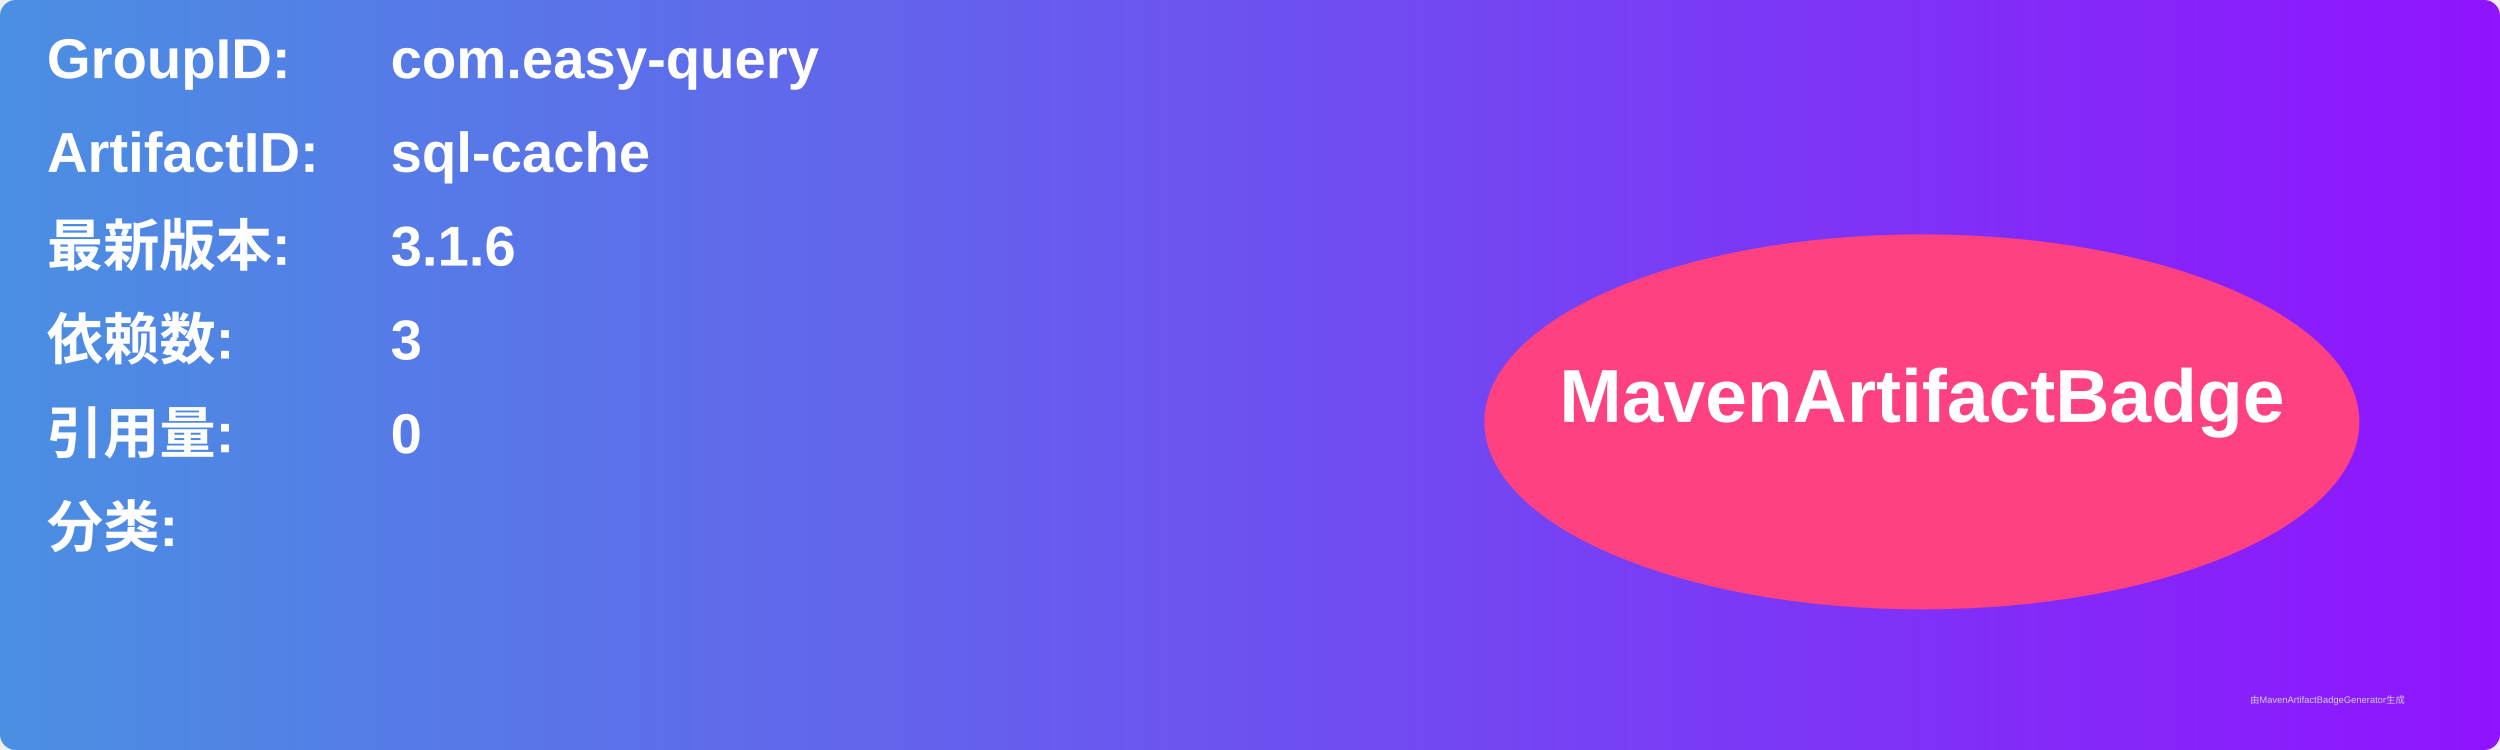
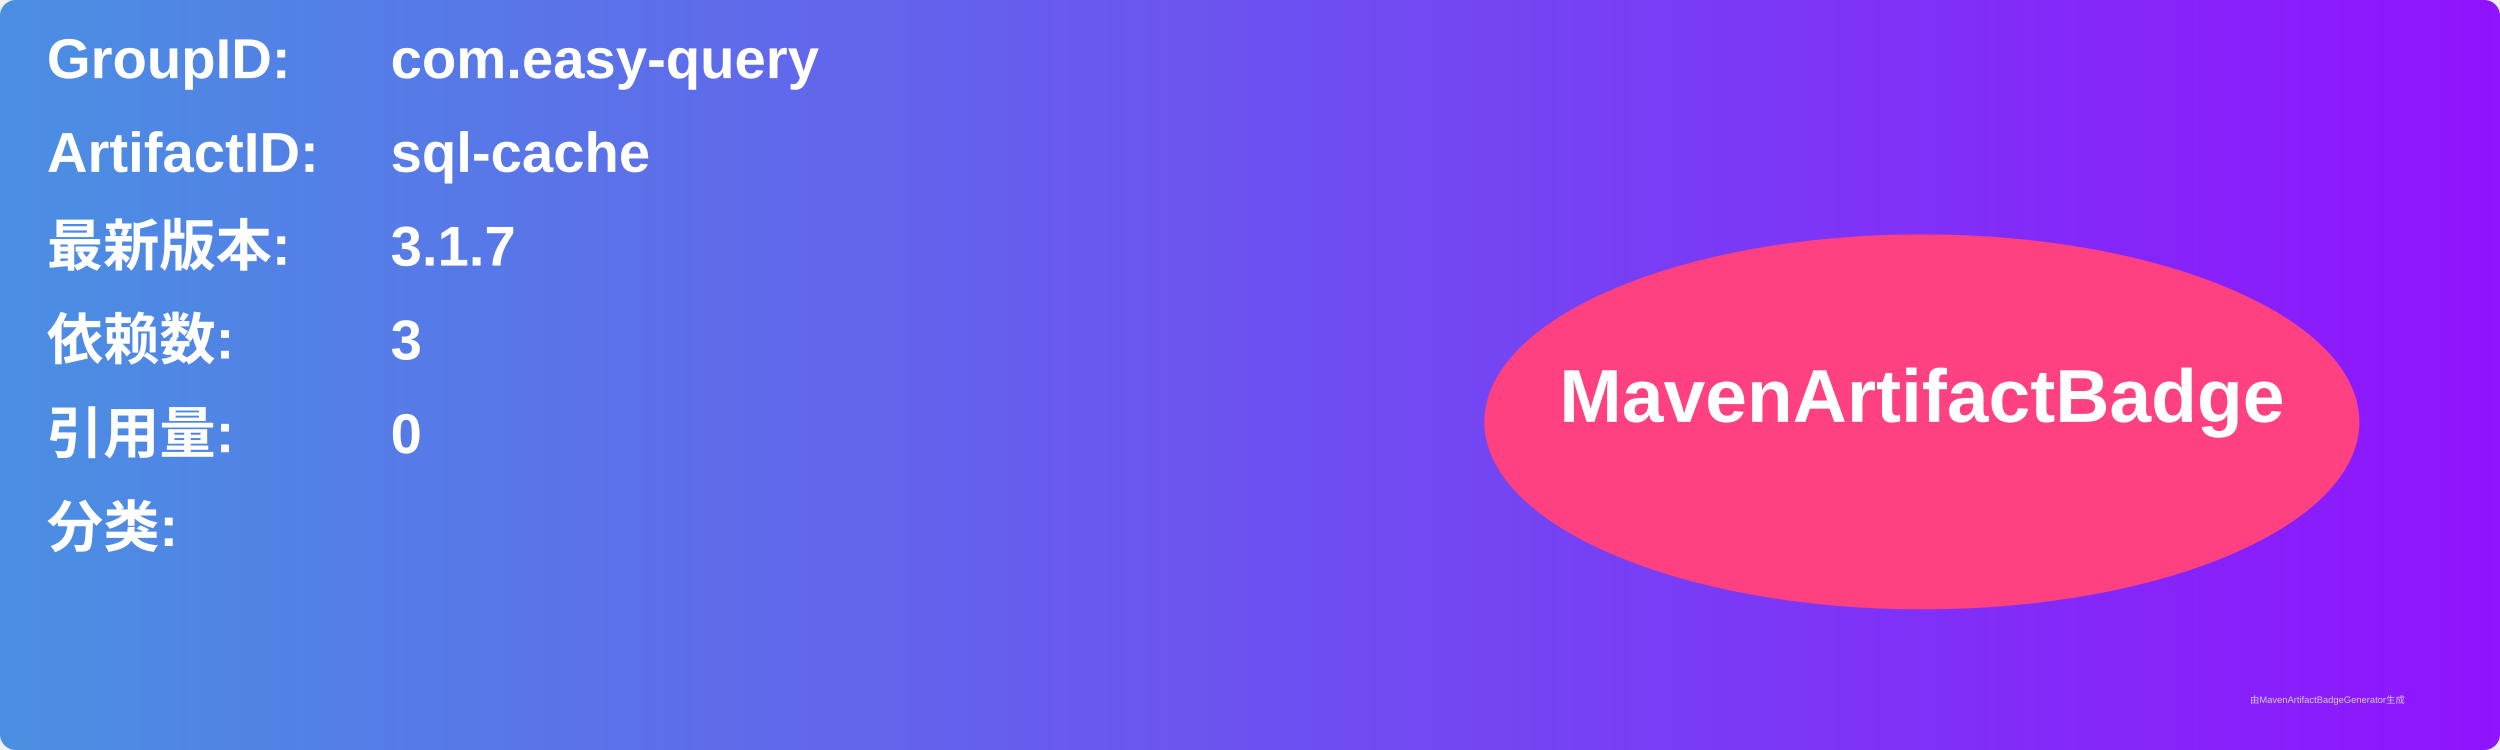
<svg xmlns="http://www.w3.org/2000/svg" width="800" height="240" viewBox="0 0 800 240">
  <linearGradient id="grad" x1="0%" y1="0%" x2="100%" y2="0%">
    <stop offset="0%" stop-color="#4a90e2" />
    <stop offset="100%" stop-color="#9013fe" />
  </linearGradient>
  <rect width="100%" height="100%" rx="5" ry="5" fill="url(#grad)" />
  <g transform="translate(15, 15)">
    <text x="0" y="10" font-family="Arial" font-size="18" fill="white" font-weight="bold" width="260">GroupID:</text>
    <text x="110" y="10" font-family="Arial" font-size="18" fill="white" font-weight="bold" width="460">com.easy-query</text>
    <text x="0" y="40" font-family="Arial" font-size="18" fill="white" font-weight="bold" width="260">ArtifactID:</text>
    <text x="110" y="40" font-family="Arial" font-size="18" fill="white" font-weight="bold" width="460">sql-cache</text>
    <text x="0" y="70" font-family="Arial" font-size="18" fill="white" font-weight="bold">最新版本:</text>
    <text x="110" y="70" font-family="Arial" font-size="18" fill="white" font-weight="bold">
-       <tspan font-weight="bold">3.1.6</tspan>
+       <tspan font-weight="bold">3.1.7</tspan>
    </text>
    <text x="0" y="100" font-family="Arial" font-size="18" fill="white" font-weight="bold">依赖数: </text>
    <text x="110" y="100" font-family="Arial" font-size="18" fill="white">
      <tspan font-weight="bold">3</tspan>
    </text>
    <text x="0" y="130" font-family="Arial" font-size="18" fill="white" font-weight="bold">引用量: </text>
    <text x="110" y="130" font-family="Arial" font-size="18" fill="white">
      <tspan font-weight="bold">0</tspan>
    </text>
    <text x="0" y="160" font-family="Arial" font-size="18" fill="white" font-weight="bold">分类:</text>
    <text x="10" y="190" font-family="Arial" font-size="10" fill="white">
      <tspan font-weight="bold" />
    </text>
    <ellipse cx="600" cy="120" rx="140" ry="60" fill="#ff4081" />
    <text x="600" y="120" text-anchor="middle" font-family="Arial" font-size="24" fill="white" font-weight="bold">MavenArtifactBadge</text>
  </g>
  <text x="720" y="225" font-family="Arial" font-size="3" fill="#d0d0d0">由MavenArtifactBadgeGenerator生成</text>
</svg>
